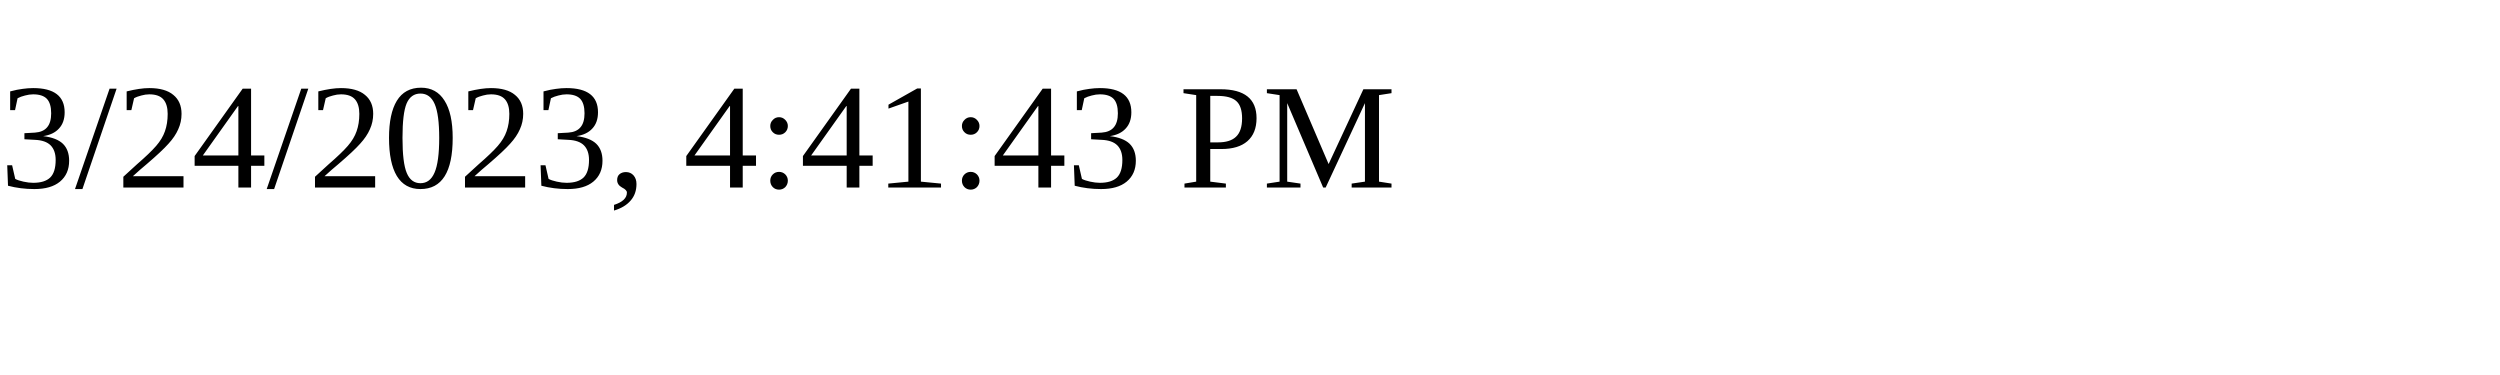
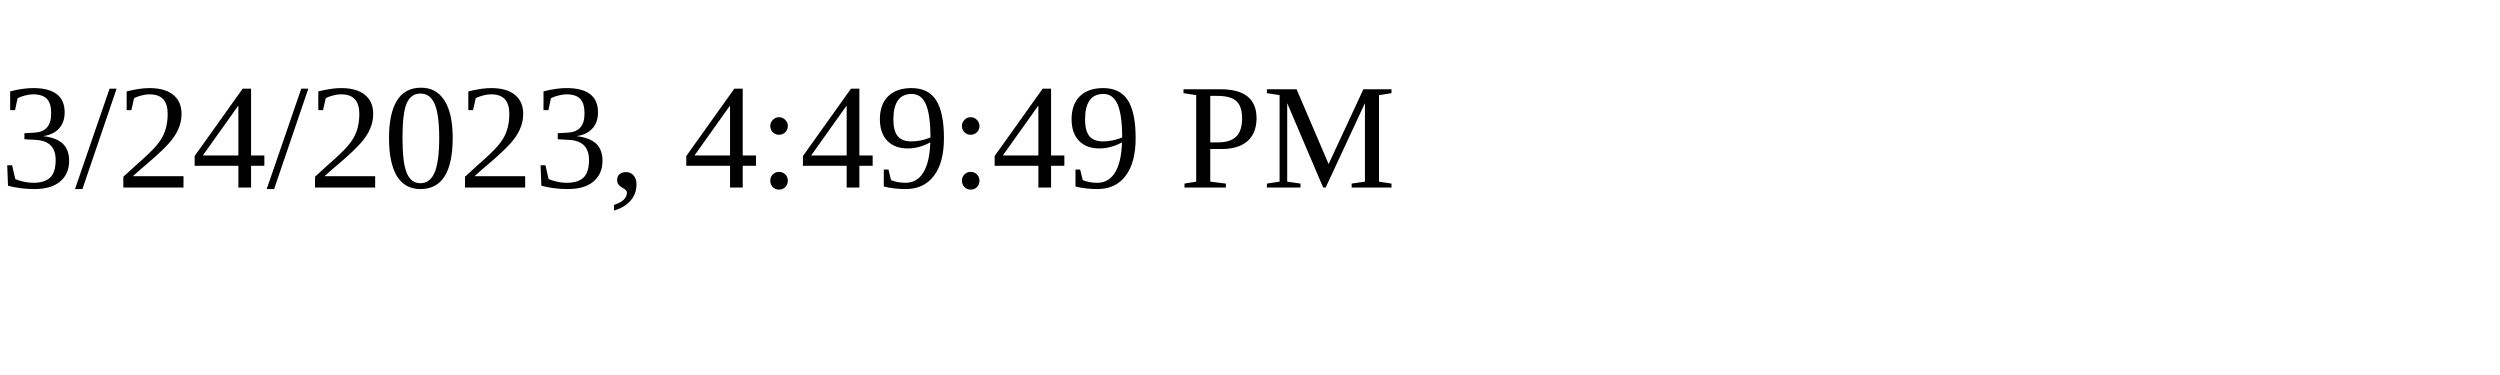
<svg xmlns="http://www.w3.org/2000/svg" height="30" width="200">
-   <text x="0" y="15">3/24/2023, 4:41:43 PM</text>
+   <text x="0" y="15">3/24/2023, 4:49:49 PM</text>
</svg>
